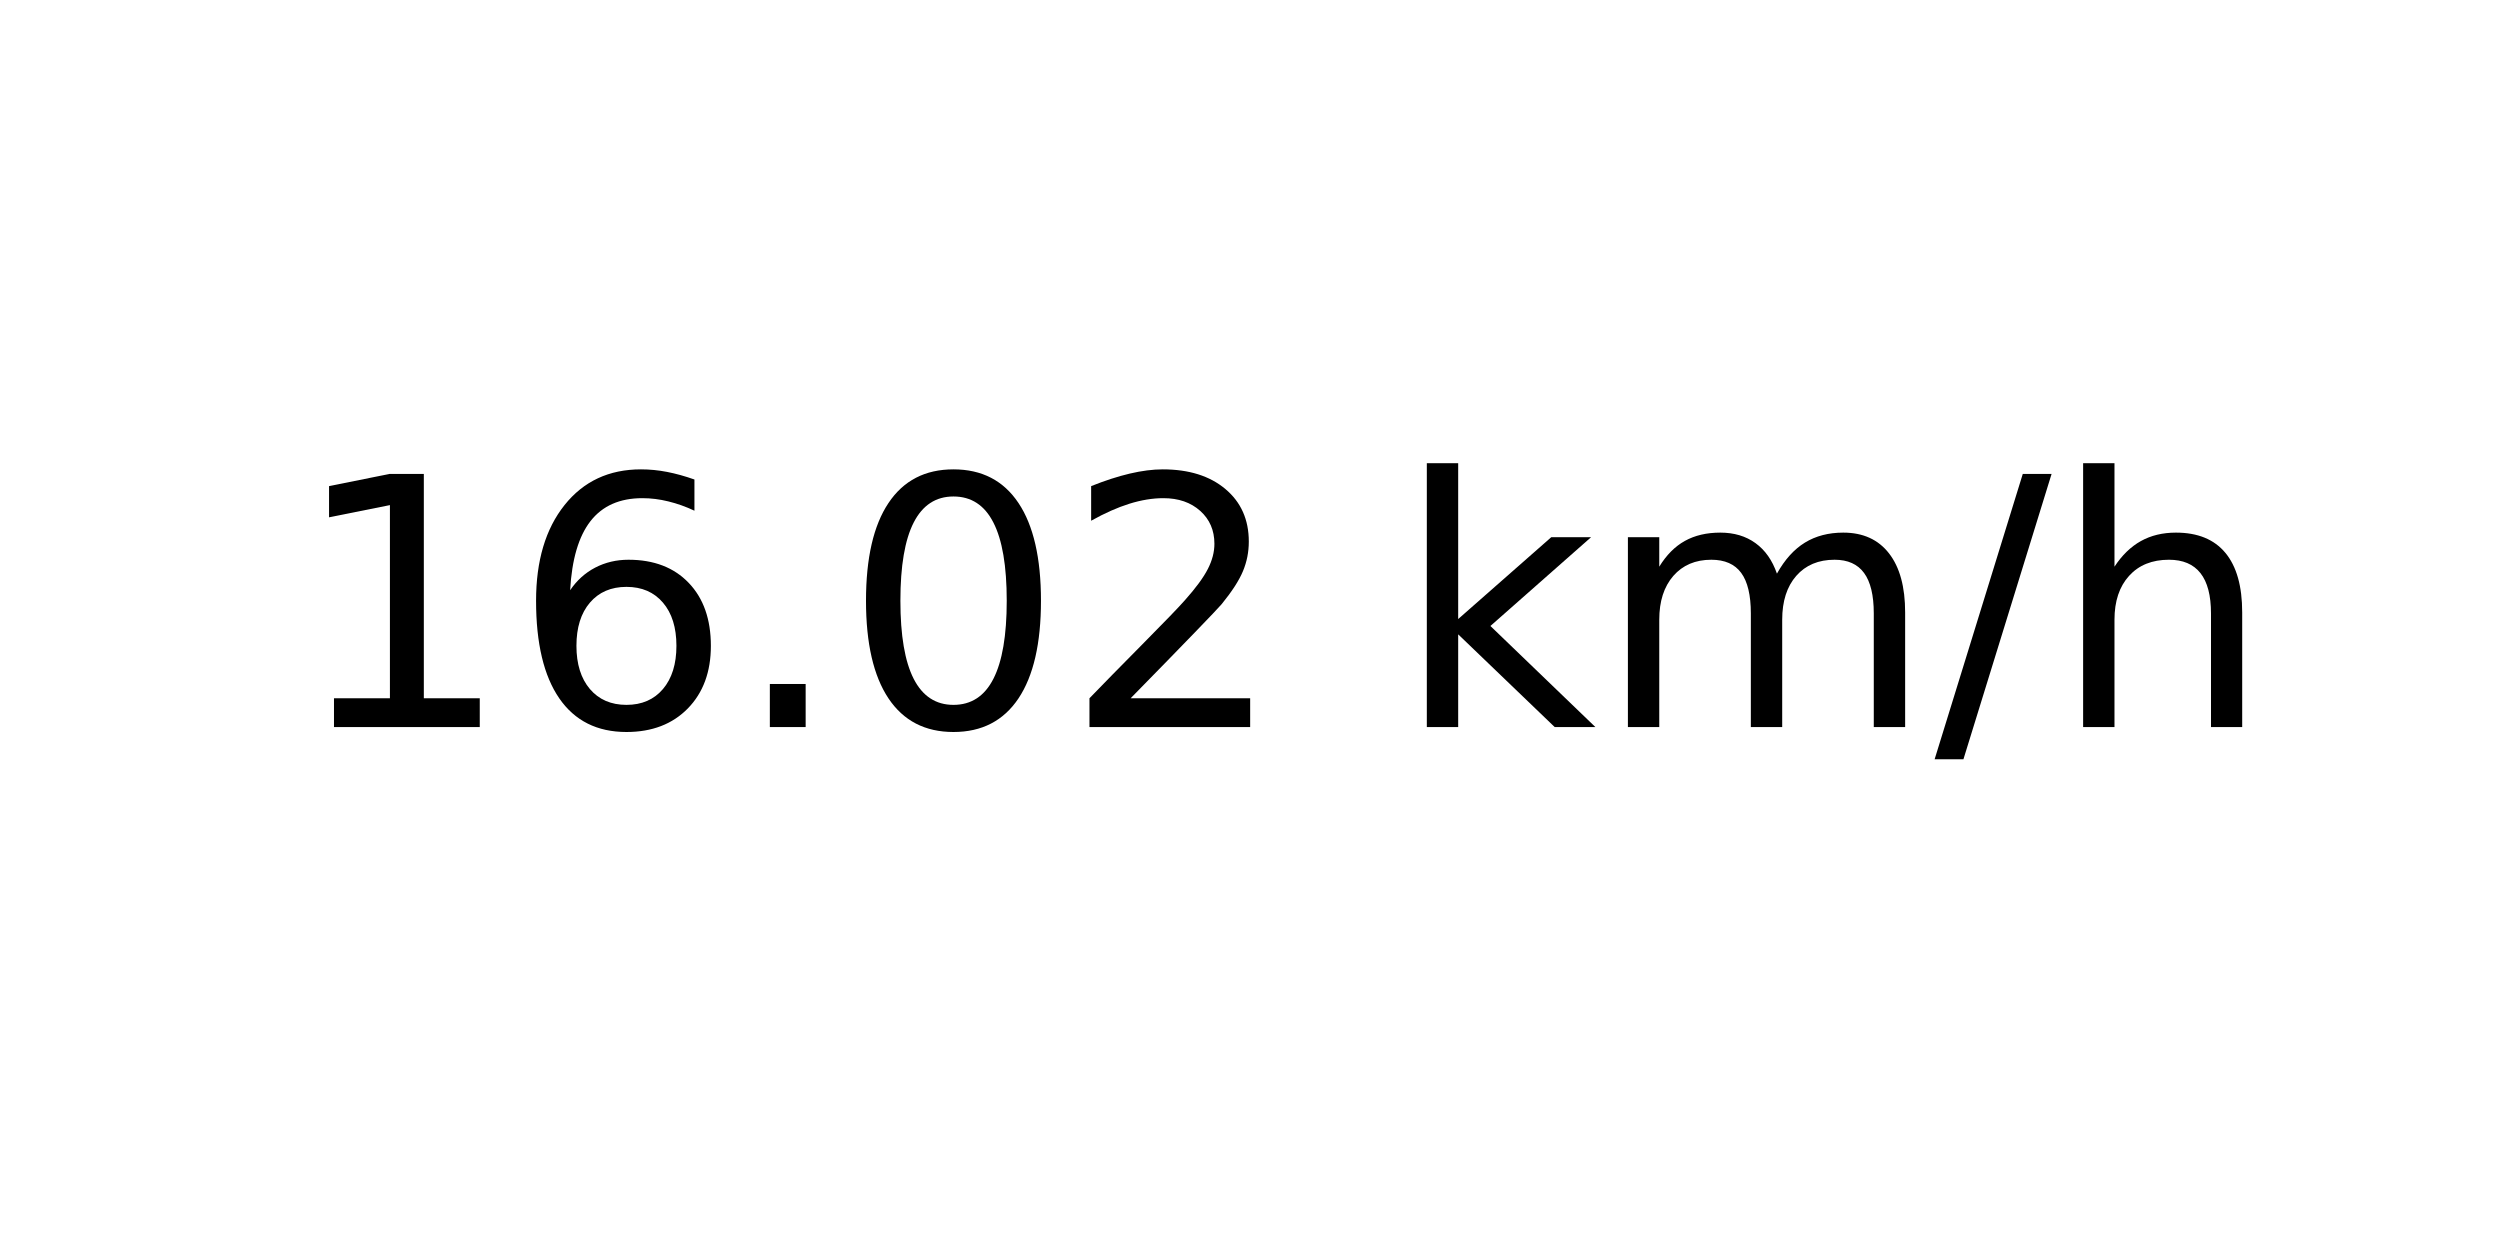
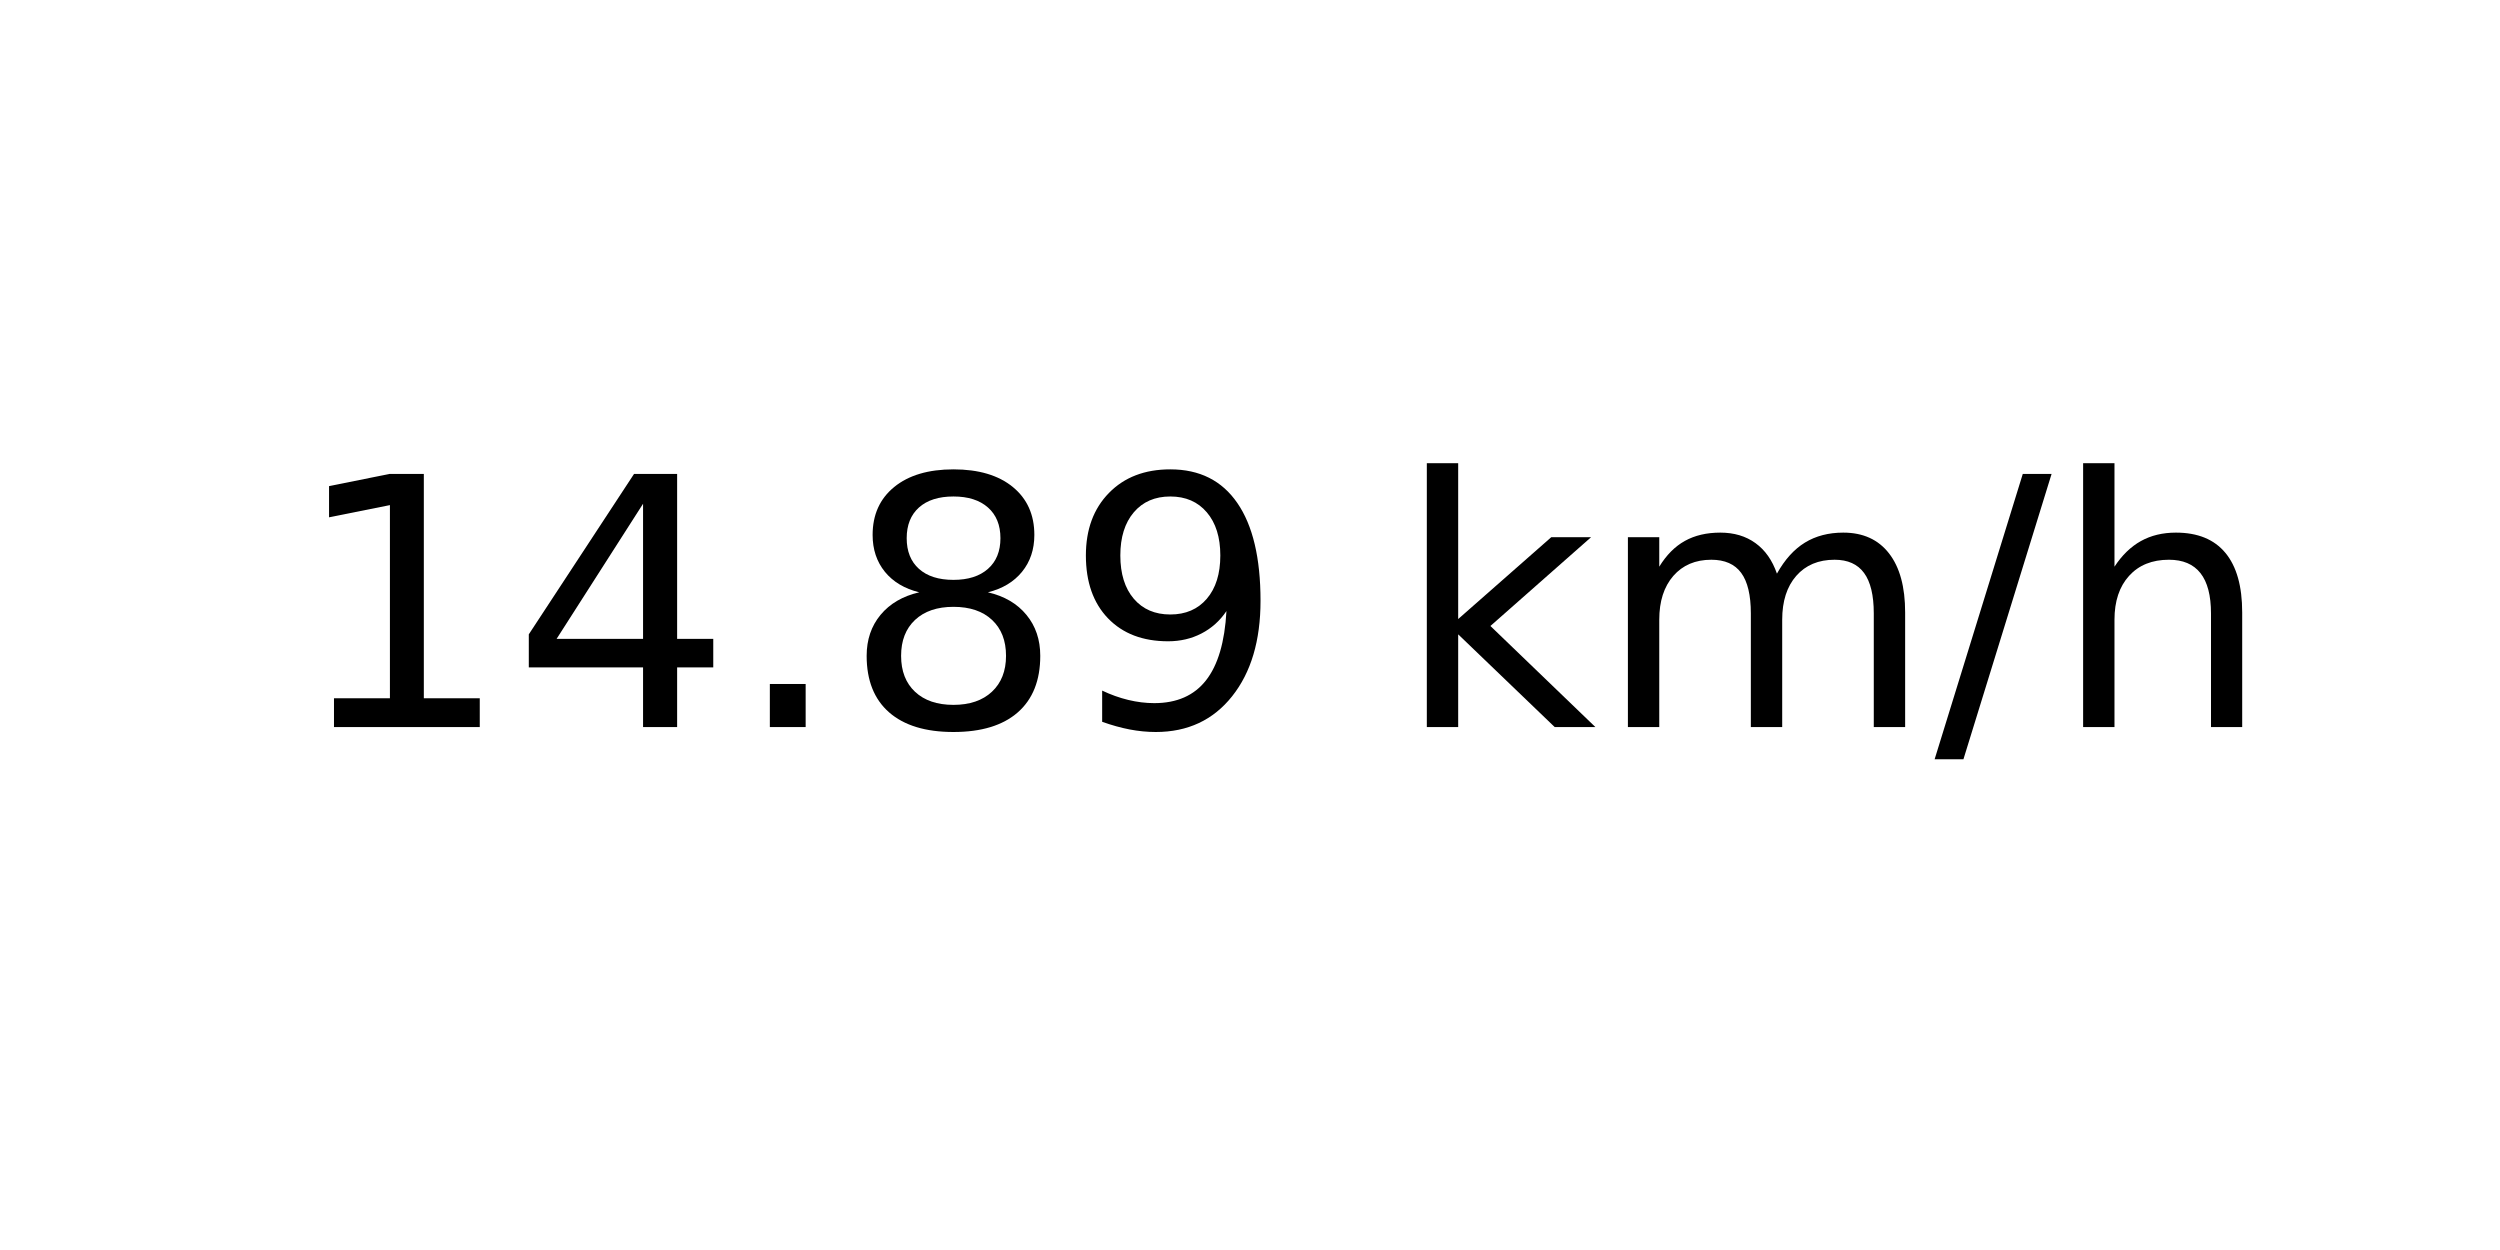
<svg xmlns="http://www.w3.org/2000/svg" xmlns:xlink="http://www.w3.org/1999/xlink" width="72pt" height="36pt" viewBox="0 0 72 36" version="1.1">
  <defs>
    <style type="text/css">*{stroke-linejoin: round; stroke-linecap: butt}</style>
  </defs>
  <g id="figure_1">
    <g id="axes_1">
      <g id="text_1">
        <g transform="translate(8.378125 20.93937) scale(0.1 -0.1)">
          <defs>
            <path id="DejaVuSans-31" d="M 794 531  L 1825 531  L 1825 4091  L 703 3866  L 703 4441  L 1819 4666  L 2450 4666  L 2450 531  L 3481 531  L 3481 0  L 794 0  L 794 531  z " transform="scale(0.015625)" />
-             <path id="DejaVuSans-36" d="M 2113 2584  Q 1688 2584 1439 2293  Q 1191 2003 1191 1497  Q 1191 994 1439 701  Q 1688 409 2113 409  Q 2538 409 2786 701  Q 3034 994 3034 1497  Q 3034 2003 2786 2293  Q 2538 2584 2113 2584  z M 3366 4563  L 3366 3988  Q 3128 4100 2886 4159  Q 2644 4219 2406 4219  Q 1781 4219 1451 3797  Q 1122 3375 1075 2522  Q 1259 2794 1537 2939  Q 1816 3084 2150 3084  Q 2853 3084 3261 2657  Q 3669 2231 3669 1497  Q 3669 778 3244 343  Q 2819 -91 2113 -91  Q 1303 -91 875 529  Q 447 1150 447 2328  Q 447 3434 972 4092  Q 1497 4750 2381 4750  Q 2619 4750 2861 4703  Q 3103 4656 3366 4563  z " transform="scale(0.015625)" />
+             <path id="DejaVuSans-34" d="M 2419 4116  L 825 1625  L 2419 1625  L 2419 4116  z M 2253 4666  L 3047 4666  L 3047 1625  L 3713 1625  L 3713 1100  L 3047 1100  L 3047 0  L 2419 0  L 2419 1100  L 313 1100  L 313 1709  L 2253 4666  z " transform="scale(0.015625)" />
            <path id="DejaVuSans-2e" d="M 684 794  L 1344 794  L 1344 0  L 684 0  L 684 794  z " transform="scale(0.015625)" />
-             <path id="DejaVuSans-30" d="M 2034 4250  Q 1547 4250 1301 3770  Q 1056 3291 1056 2328  Q 1056 1369 1301 889  Q 1547 409 2034 409  Q 2525 409 2770 889  Q 3016 1369 3016 2328  Q 3016 3291 2770 3770  Q 2525 4250 2034 4250  z M 2034 4750  Q 2819 4750 3233 4129  Q 3647 3509 3647 2328  Q 3647 1150 3233 529  Q 2819 -91 2034 -91  Q 1250 -91 836 529  Q 422 1150 422 2328  Q 422 3509 836 4129  Q 1250 4750 2034 4750  z " transform="scale(0.015625)" />
-             <path id="DejaVuSans-32" d="M 1228 531  L 3431 531  L 3431 0  L 469 0  L 469 531  Q 828 903 1448 1529  Q 2069 2156 2228 2338  Q 2531 2678 2651 2914  Q 2772 3150 2772 3378  Q 2772 3750 2511 3984  Q 2250 4219 1831 4219  Q 1534 4219 1204 4116  Q 875 4013 500 3803  L 500 4441  Q 881 4594 1212 4672  Q 1544 4750 1819 4750  Q 2544 4750 2975 4387  Q 3406 4025 3406 3419  Q 3406 3131 3298 2873  Q 3191 2616 2906 2266  Q 2828 2175 2409 1742  Q 1991 1309 1228 531  z " transform="scale(0.015625)" />
+             <path id="DejaVuSans-38" d="M 2034 2216  Q 1584 2216 1326 1975  Q 1069 1734 1069 1313  Q 1069 891 1326 650  Q 1584 409 2034 409  Q 2484 409 2743 651  Q 3003 894 3003 1313  Q 3003 1734 2745 1975  Q 2488 2216 2034 2216  z M 1403 2484  Q 997 2584 770 2862  Q 544 3141 544 3541  Q 544 4100 942 4425  Q 1341 4750 2034 4750  Q 2731 4750 3128 4425  Q 3525 4100 3525 3541  Q 3525 3141 3298 2862  Q 3072 2584 2669 2484  Q 3125 2378 3379 2068  Q 3634 1759 3634 1313  Q 3634 634 3220 271  Q 2806 -91 2034 -91  Q 1263 -91 848 271  Q 434 634 434 1313  Q 434 1759 690 2068  Q 947 2378 1403 2484  z M 1172 3481  Q 1172 3119 1398 2916  Q 1625 2713 2034 2713  Q 2441 2713 2670 2916  Q 2900 3119 2900 3481  Q 2900 3844 2670 4047  Q 2441 4250 2034 4250  Q 1625 4250 1398 4047  Q 1172 3844 1172 3481  z " transform="scale(0.015625)" />
+             <path id="DejaVuSans-39" d="M 703 97  L 703 672  Q 941 559 1184 500  Q 1428 441 1663 441  Q 2288 441 2617 861  Q 2947 1281 2994 2138  Q 2813 1869 2534 1725  Q 2256 1581 1919 1581  Q 1219 1581 811 2004  Q 403 2428 403 3163  Q 403 3881 828 4315  Q 1253 4750 1959 4750  Q 2769 4750 3195 4129  Q 3622 3509 3622 2328  Q 3622 1225 3098 567  Q 2575 -91 1691 -91  Q 1453 -91 1209 -44  Q 966 3 703 97  z M 1959 2075  Q 2384 2075 2632 2365  Q 2881 2656 2881 3163  Q 2881 3666 2632 3958  Q 2384 4250 1959 4250  Q 1534 4250 1286 3958  Q 1038 3666 1038 3163  Q 1038 2656 1286 2365  Q 1534 2075 1959 2075  z " transform="scale(0.015625)" />
            <path id="DejaVuSans-20" transform="scale(0.015625)" />
            <path id="DejaVuSans-6b" d="M 581 4863  L 1159 4863  L 1159 1991  L 2875 3500  L 3609 3500  L 1753 1863  L 3688 0  L 2938 0  L 1159 1709  L 1159 0  L 581 0  L 581 4863  z " transform="scale(0.015625)" />
            <path id="DejaVuSans-6d" d="M 3328 2828  Q 3544 3216 3844 3400  Q 4144 3584 4550 3584  Q 5097 3584 5394 3201  Q 5691 2819 5691 2113  L 5691 0  L 5113 0  L 5113 2094  Q 5113 2597 4934 2840  Q 4756 3084 4391 3084  Q 3944 3084 3684 2787  Q 3425 2491 3425 1978  L 3425 0  L 2847 0  L 2847 2094  Q 2847 2600 2669 2842  Q 2491 3084 2119 3084  Q 1678 3084 1418 2786  Q 1159 2488 1159 1978  L 1159 0  L 581 0  L 581 3500  L 1159 3500  L 1159 2956  Q 1356 3278 1631 3431  Q 1906 3584 2284 3584  Q 2666 3584 2933 3390  Q 3200 3197 3328 2828  z " transform="scale(0.015625)" />
            <path id="DejaVuSans-2f" d="M 1625 4666  L 2156 4666  L 531 -594  L 0 -594  L 1625 4666  z " transform="scale(0.015625)" />
            <path id="DejaVuSans-68" d="M 3513 2113  L 3513 0  L 2938 0  L 2938 2094  Q 2938 2591 2744 2837  Q 2550 3084 2163 3084  Q 1697 3084 1428 2787  Q 1159 2491 1159 1978  L 1159 0  L 581 0  L 581 4863  L 1159 4863  L 1159 2956  Q 1366 3272 1645 3428  Q 1925 3584 2291 3584  Q 2894 3584 3203 3211  Q 3513 2838 3513 2113  z " transform="scale(0.015625)" />
          </defs>
          <use xlink:href="#DejaVuSans-31" />
-           <use xlink:href="#DejaVuSans-36" x="63.623" />
+           <use xlink:href="#DejaVuSans-34" x="63.623" />
          <use xlink:href="#DejaVuSans-2e" x="127.246" />
-           <use xlink:href="#DejaVuSans-30" x="159.033" />
-           <use xlink:href="#DejaVuSans-32" x="222.656" />
+           <use xlink:href="#DejaVuSans-38" x="159.033" />
+           <use xlink:href="#DejaVuSans-39" x="222.656" />
          <use xlink:href="#DejaVuSans-20" x="286.279" />
          <use xlink:href="#DejaVuSans-6b" x="318.066" />
          <use xlink:href="#DejaVuSans-6d" x="375.977" />
          <use xlink:href="#DejaVuSans-2f" x="473.389" />
          <use xlink:href="#DejaVuSans-68" x="507.08" />
        </g>
      </g>
    </g>
  </g>
</svg>
